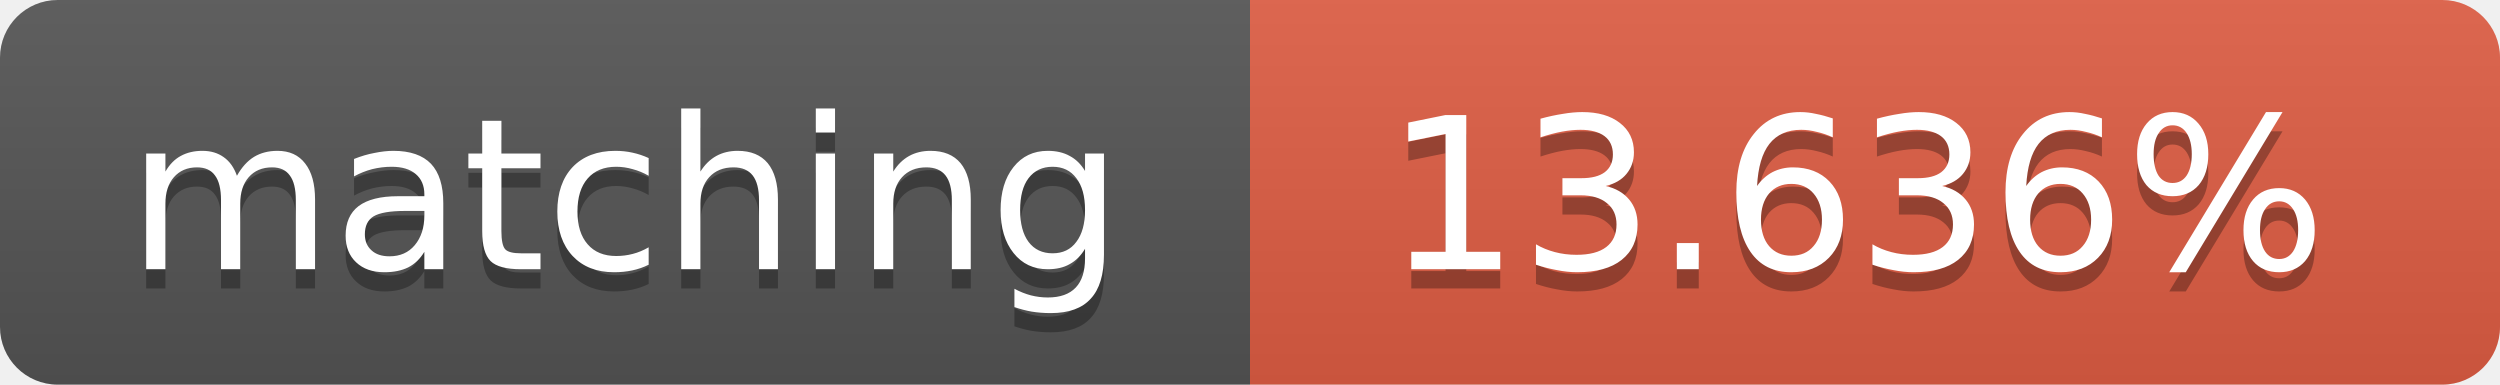
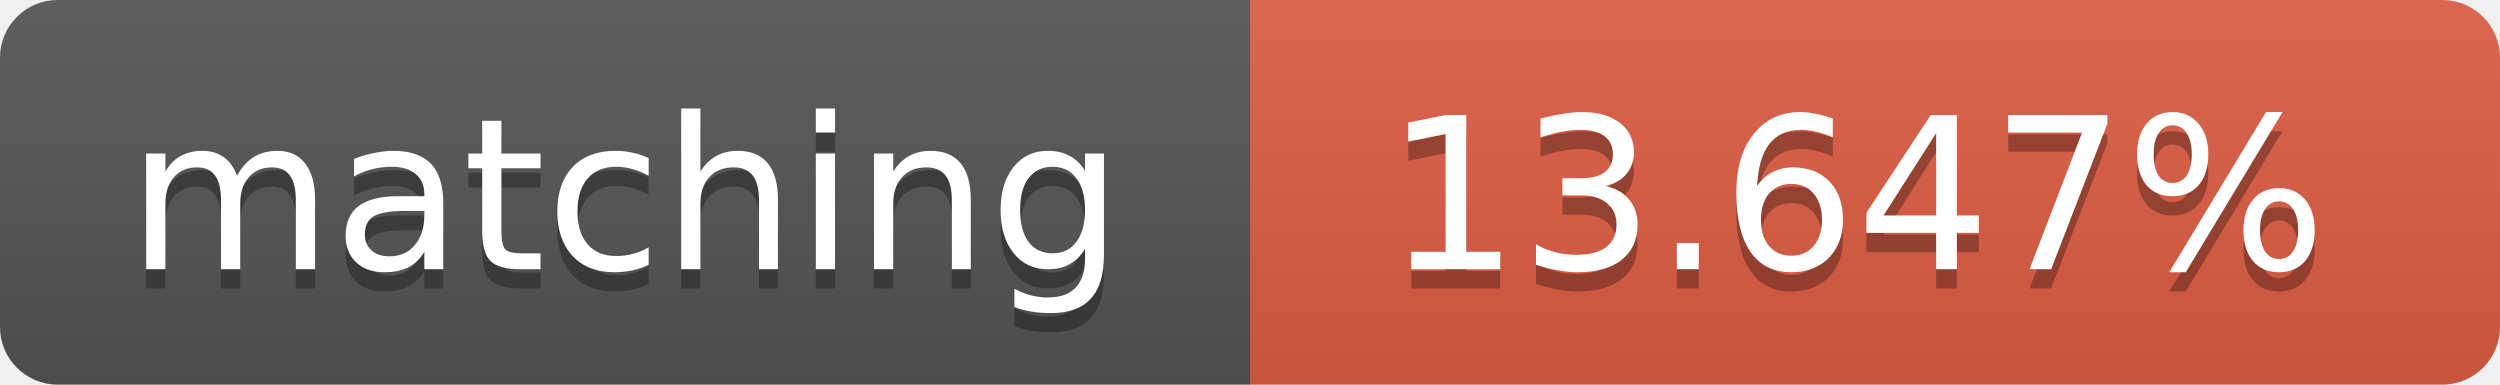
<svg xmlns="http://www.w3.org/2000/svg" width="130" height="20">
  <linearGradient id="b" x2="0" y2="100%">
    <stop offset="0" stop-color="#bbb" stop-opacity=".1" />
    <stop offset="1" stop-opacity=".1" />
  </linearGradient>
  <clipPath id="a">
    <rect width="130" height="20" rx="3" fill="#fff" />
  </clipPath>
  <g clip-path="url(#a)">
    <path fill="#555" d="M0 0h65v20H0z" />
    <path fill="#e05d44" d="M65 0h65v20H65z" />
    <path fill="url(#b)" d="M0 0h130v20H0z" />
  </g>
  <g fill="#fff" text-anchor="middle" font-family="DejaVu Sans,Verdana,Geneva,sans-serif" font-size="11">
    <text x="32.5" y="15" fill="#010101" fill-opacity=".3">matching</text>
    <text x="32.5" y="14">matching</text>
-     <text x="96.5" y="15" fill="#010101" fill-opacity=".3">13.636%</text>
-     <text x="96.5" y="14">13.636%</text>
+     <text x="96.5" y="15" fill="#010101" fill-opacity=".3">13.647%</text>
+     <text x="96.5" y="14">13.647%</text>
  </g>
</svg>
